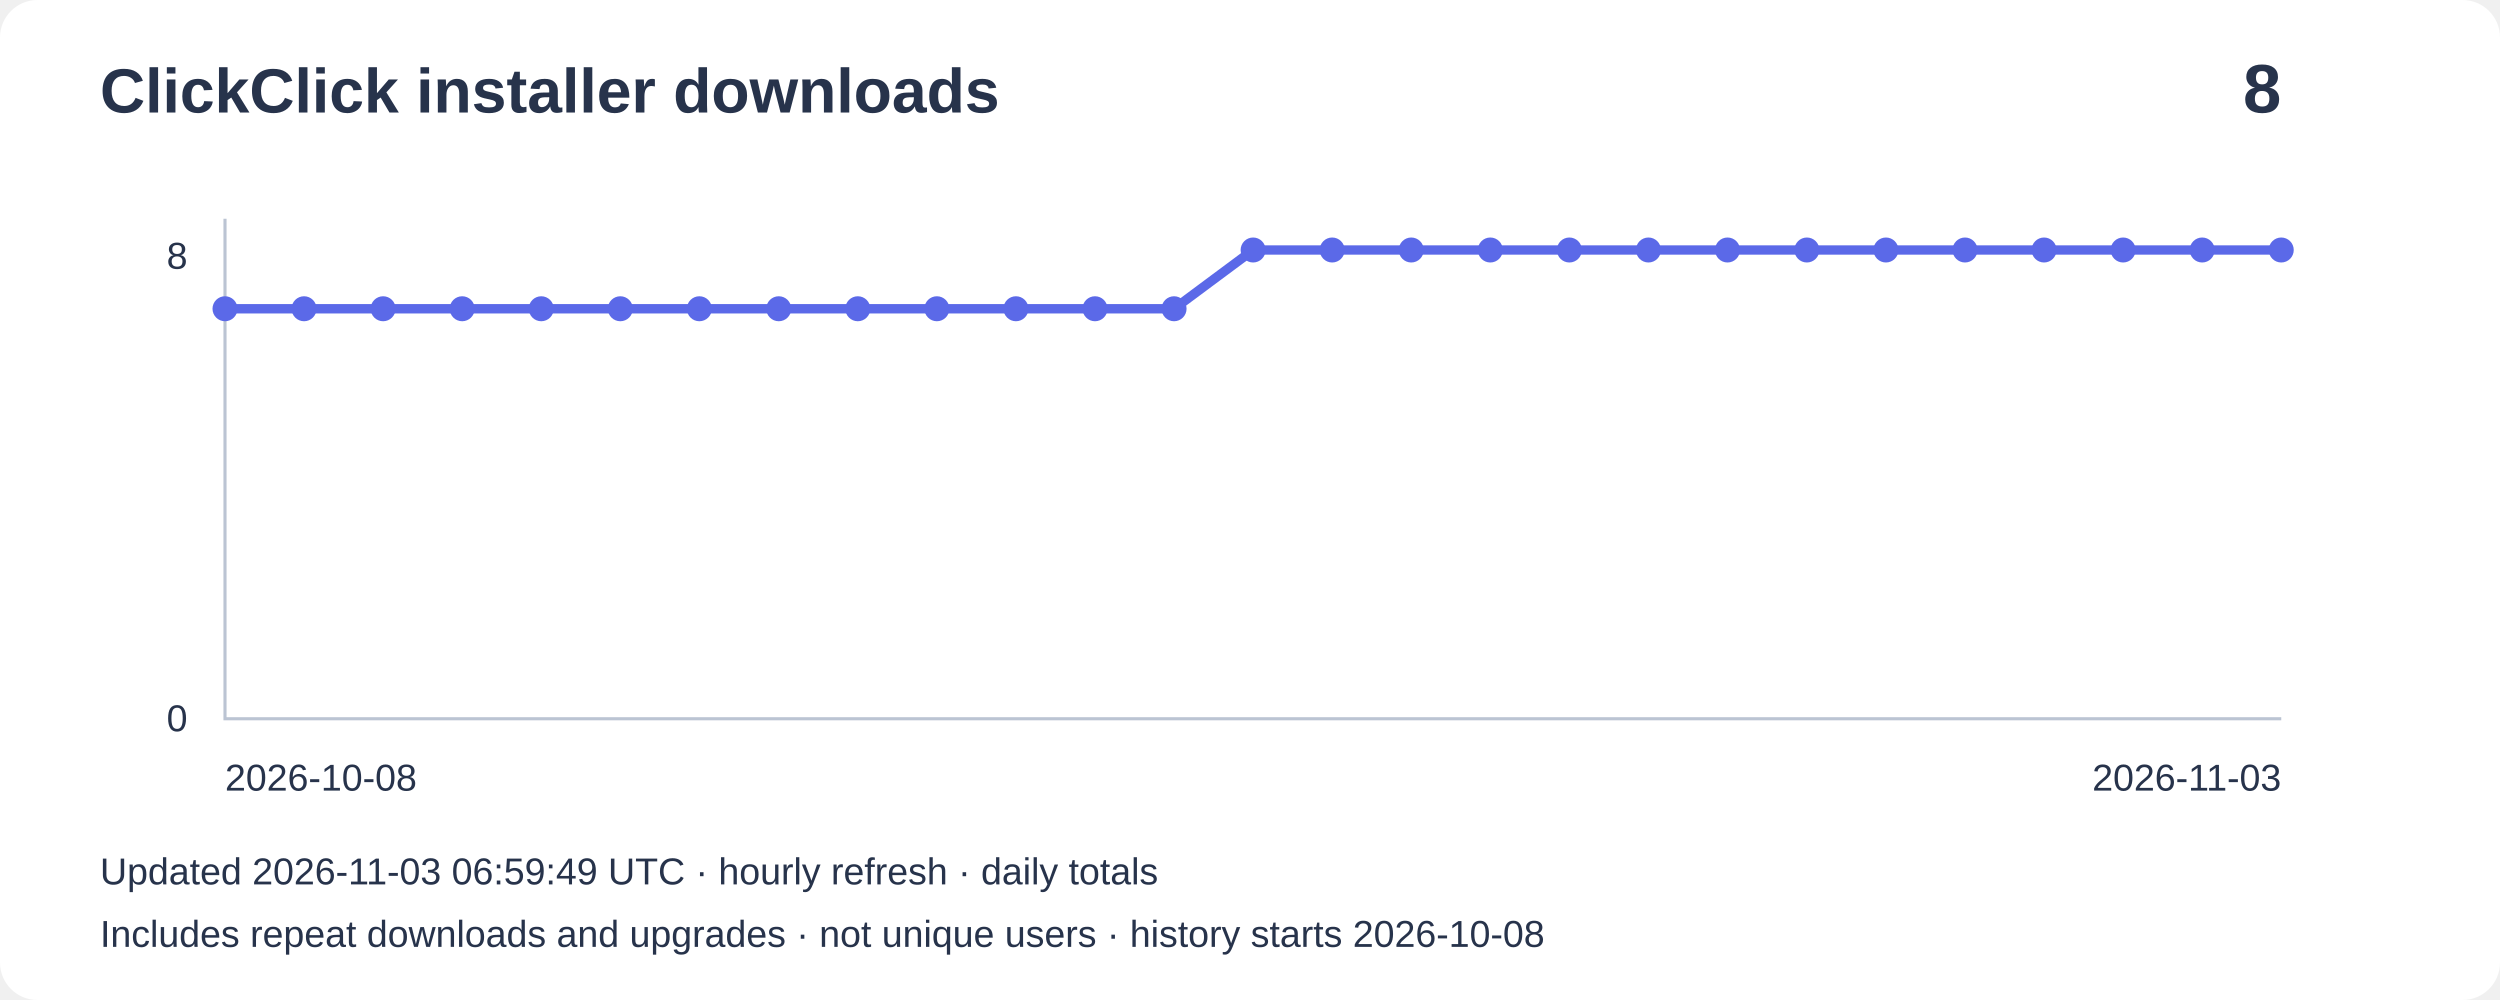
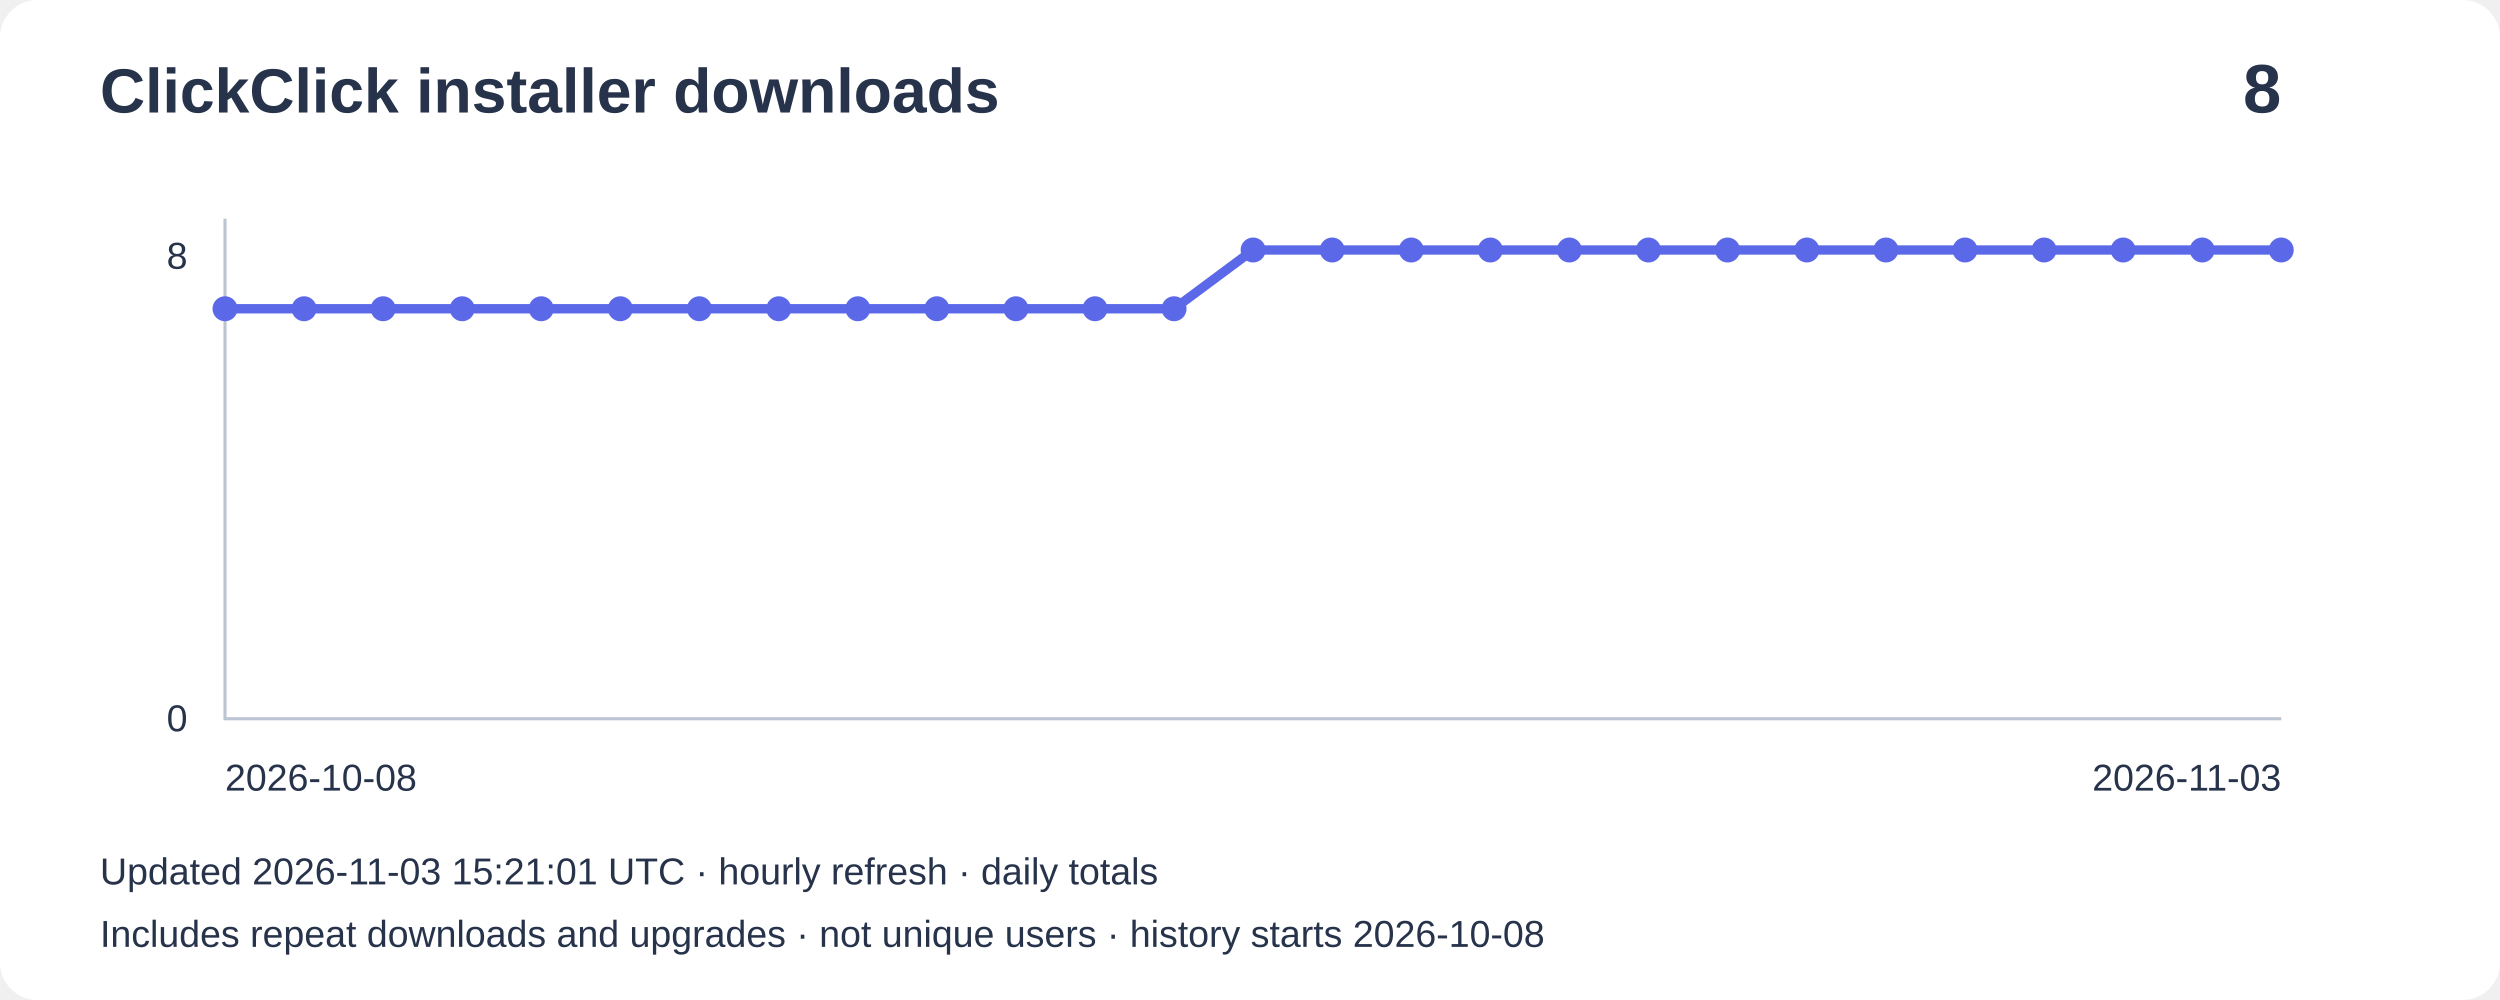
<svg xmlns="http://www.w3.org/2000/svg" width="800" height="320" viewBox="0 0 800 320" role="img" aria-label="Installer downloads: 8">
  <rect width="800" height="320" rx="12" fill="#ffffff" />
  <g font-family="Arial,sans-serif" fill="#27334b">
    <text x="32" y="36" font-size="20" font-weight="bold">ClickClick installer downloads</text>
    <text x="730" y="36" font-size="22" text-anchor="end" font-weight="bold">8</text>
    <path d="M72 70V230H730" fill="none" stroke="#bbc4d3" />
    <text x="60" y="86" text-anchor="end" font-size="12">8</text>
    <text x="60" y="234" text-anchor="end" font-size="12">0</text>
    <polyline points="72.0,98.8 97.3,98.8 122.6,98.8 147.9,98.8 173.2,98.8 198.5,98.8 223.8,98.8 249.2,98.8 274.5,98.8 299.8,98.8 325.1,98.8 350.4,98.8 375.7,98.8 401.0,80.0 426.3,80.0 451.6,80.0 476.9,80.0 502.2,80.0 527.5,80.0 552.8,80.0 578.2,80.0 603.5,80.0 628.8,80.0 654.1,80.0 679.4,80.0 704.7,80.0 730.0,80.0" fill="none" stroke="#5b69e8" stroke-width="3" />
    <circle cx="72.0" cy="98.8" r="4" fill="#5b69e8" />
    <circle cx="97.3" cy="98.8" r="4" fill="#5b69e8" />
    <circle cx="122.6" cy="98.8" r="4" fill="#5b69e8" />
    <circle cx="147.9" cy="98.8" r="4" fill="#5b69e8" />
    <circle cx="173.2" cy="98.8" r="4" fill="#5b69e8" />
    <circle cx="198.5" cy="98.8" r="4" fill="#5b69e8" />
    <circle cx="223.8" cy="98.8" r="4" fill="#5b69e8" />
    <circle cx="249.2" cy="98.8" r="4" fill="#5b69e8" />
    <circle cx="274.5" cy="98.8" r="4" fill="#5b69e8" />
    <circle cx="299.8" cy="98.8" r="4" fill="#5b69e8" />
    <circle cx="325.1" cy="98.8" r="4" fill="#5b69e8" />
    <circle cx="350.4" cy="98.8" r="4" fill="#5b69e8" />
    <circle cx="375.7" cy="98.8" r="4" fill="#5b69e8" />
    <circle cx="401.0" cy="80.0" r="4" fill="#5b69e8" />
    <circle cx="426.3" cy="80.0" r="4" fill="#5b69e8" />
    <circle cx="451.6" cy="80.0" r="4" fill="#5b69e8" />
    <circle cx="476.9" cy="80.0" r="4" fill="#5b69e8" />
    <circle cx="502.2" cy="80.0" r="4" fill="#5b69e8" />
    <circle cx="527.5" cy="80.0" r="4" fill="#5b69e8" />
    <circle cx="552.8" cy="80.0" r="4" fill="#5b69e8" />
    <circle cx="578.2" cy="80.0" r="4" fill="#5b69e8" />
    <circle cx="603.5" cy="80.0" r="4" fill="#5b69e8" />
    <circle cx="628.8" cy="80.0" r="4" fill="#5b69e8" />
    <circle cx="654.1" cy="80.0" r="4" fill="#5b69e8" />
    <circle cx="679.4" cy="80.0" r="4" fill="#5b69e8" />
    <circle cx="704.7" cy="80.0" r="4" fill="#5b69e8" />
    <circle cx="730.0" cy="80.0" r="4" fill="#5b69e8" />
    <text x="72" y="253" font-size="12">2026-10-08</text>
    <text x="730" y="253" text-anchor="end" font-size="12">2026-11-03</text>
-     <text x="32" y="283" font-size="12">Updated 2026-11-03 06:59:49 UTC · hourly refresh · daily totals</text>
+     <text x="32" y="283" font-size="12">Updated 2026-11-03 15:21:01 UTC · hourly refresh · daily totals</text>
    <text x="32" y="303" font-size="12">Includes repeat downloads and upgrades · not unique users · history starts 2026-10-08</text>
  </g>
</svg>
